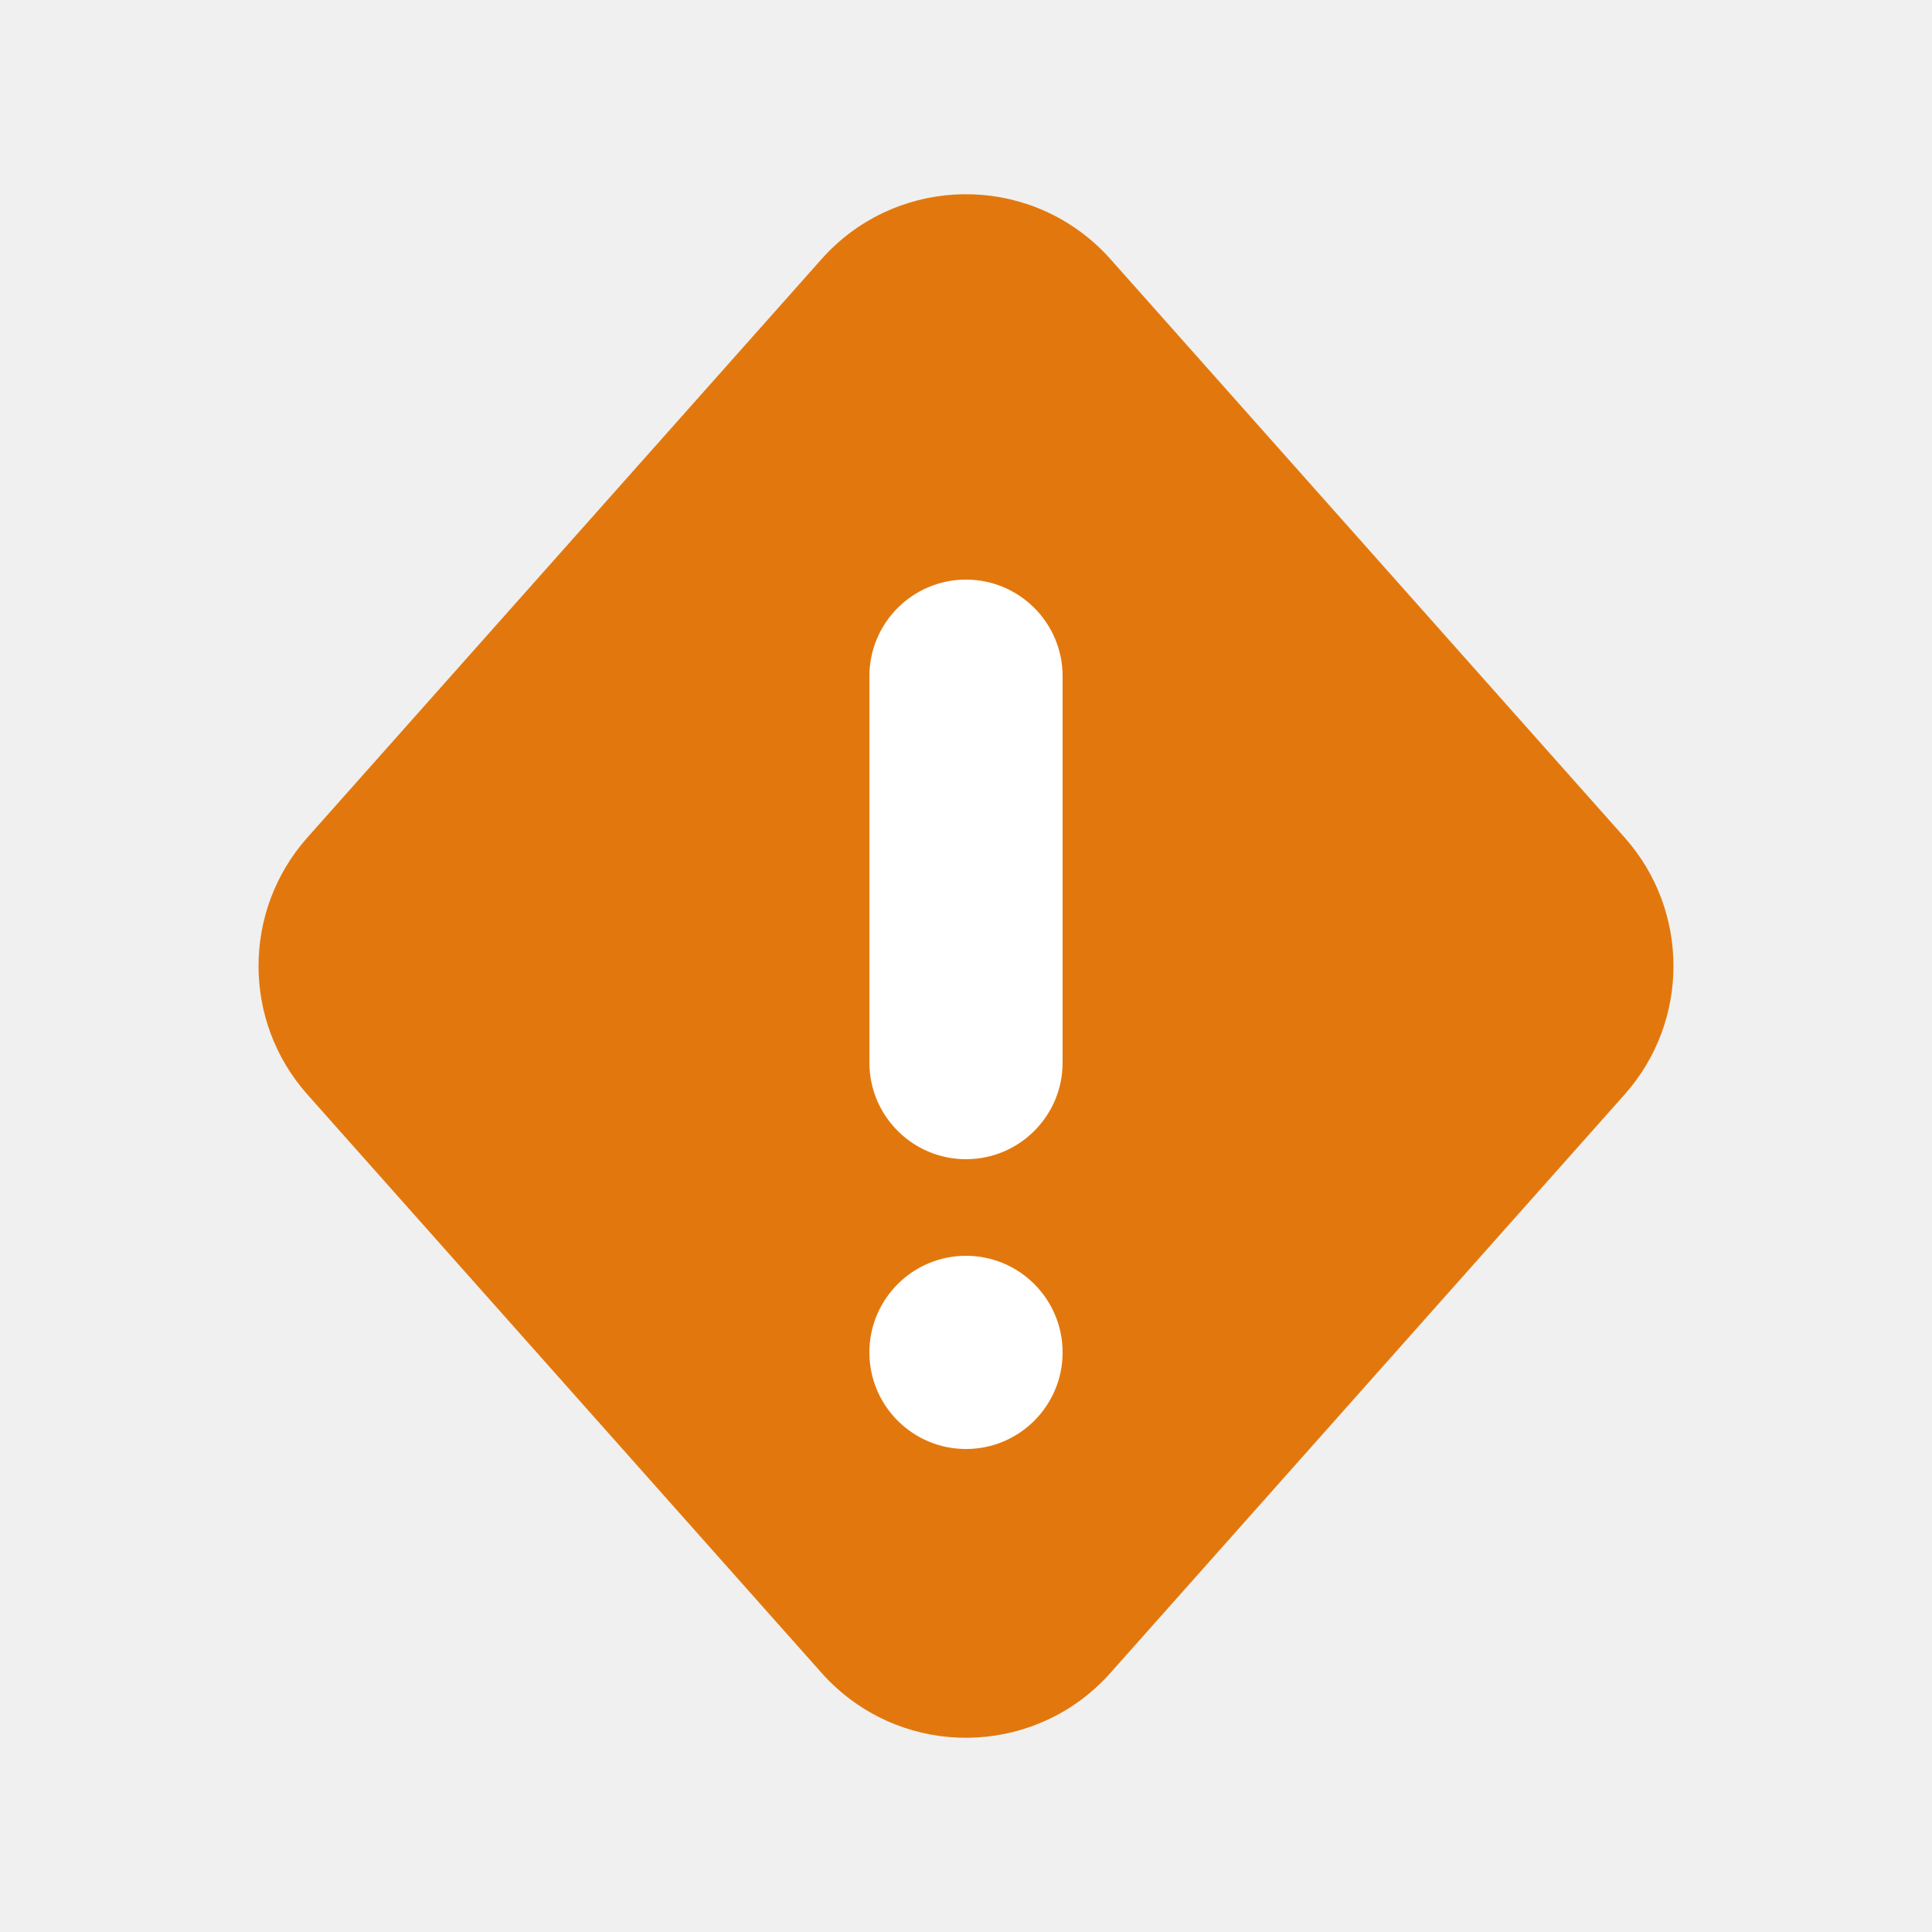
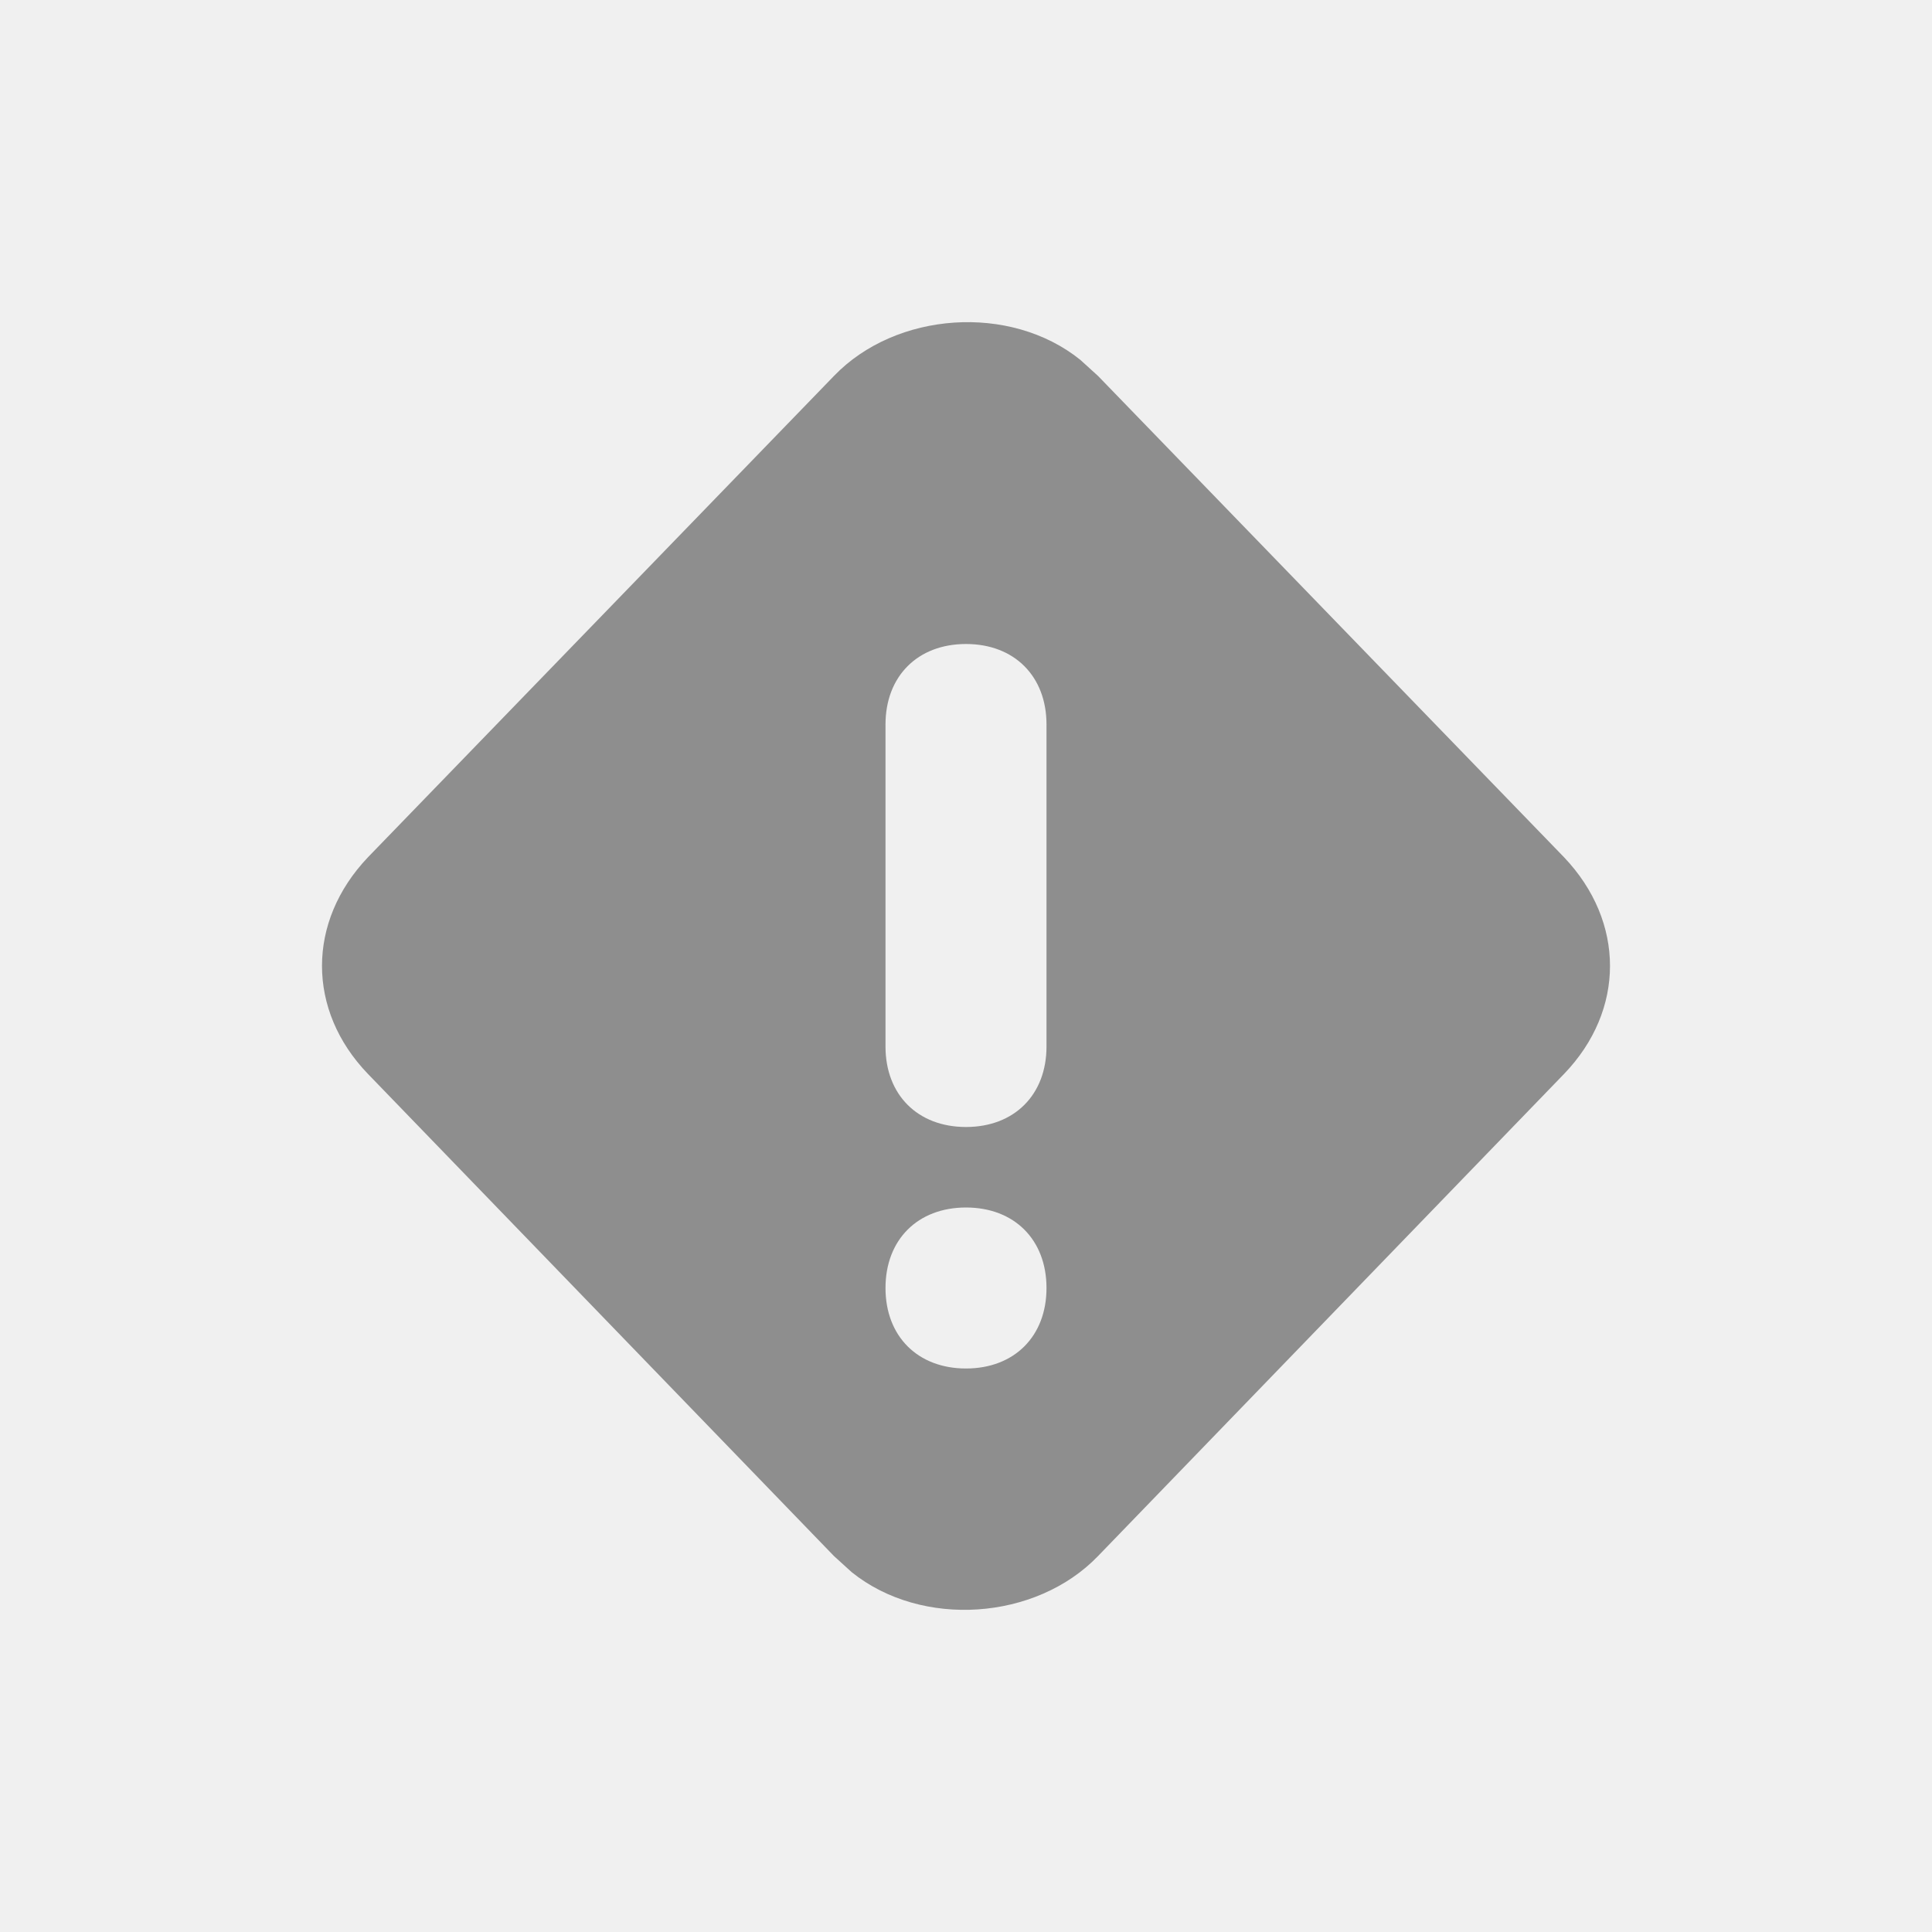
- <svg xmlns="http://www.w3.org/2000/svg" width="20px" height="20px" viewBox="0 0 20 20" version="1.1">
-   <g id="Status/Warning" stroke="none" stroke-width="1" fill="none" fill-rule="evenodd">
-     <path d="M11.495,2.682 L16.819,8.671 C17.492,9.429 17.492,10.571 16.819,11.329 L11.495,17.318 C10.761,18.144 9.497,18.218 8.671,17.484 C8.613,17.432 8.557,17.377 8.505,17.318 L3.181,11.329 C2.508,10.571 2.508,9.429 3.181,8.671 L8.505,2.682 C9.239,1.856 10.503,1.782 11.329,2.516 C11.387,2.568 11.443,2.623 11.495,2.682 Z" id="Path" fill="#E2780D" />
-     <path d="M9,7 L9,11 C9,11.552 9.448,12 10,12 C10.552,12 11,11.552 11,11 L11,7 C11,6.448 10.552,6 10,6 C9.448,6 9,6.448 9,7 Z" id="Line-5" fill="#FFFFFF" fill-rule="nonzero" />
-     <circle id="Oval" fill="#FFFFFF" cx="10" cy="14" r="1" />
-   </g>
+ <svg xmlns="http://www.w3.org/2000/svg" width="24" height="24" fill="none">
+   <path d="M10.36 4.67c.77-.8 2.19-.9 3.06-.2l.22.2 5.79 5.98c.76.8.76 1.9 0 2.69l-5.79 5.99c-.77.8-2.19.9-3.06.2l-.22-.2-5.79-5.99c-.76-.79-.76-1.89 0-2.69zM12 15c-.6 0-1 .4-1 1s.4 1 1 1 1-.4 1-1-.4-1-1-1zm0-7c-.6 0-1 .4-1 1v4c0 .6.4 1 1 1s1-.4 1-1V9c0-.6-.4-1-1-1z" fill="#8e8e8e" />
</svg>
